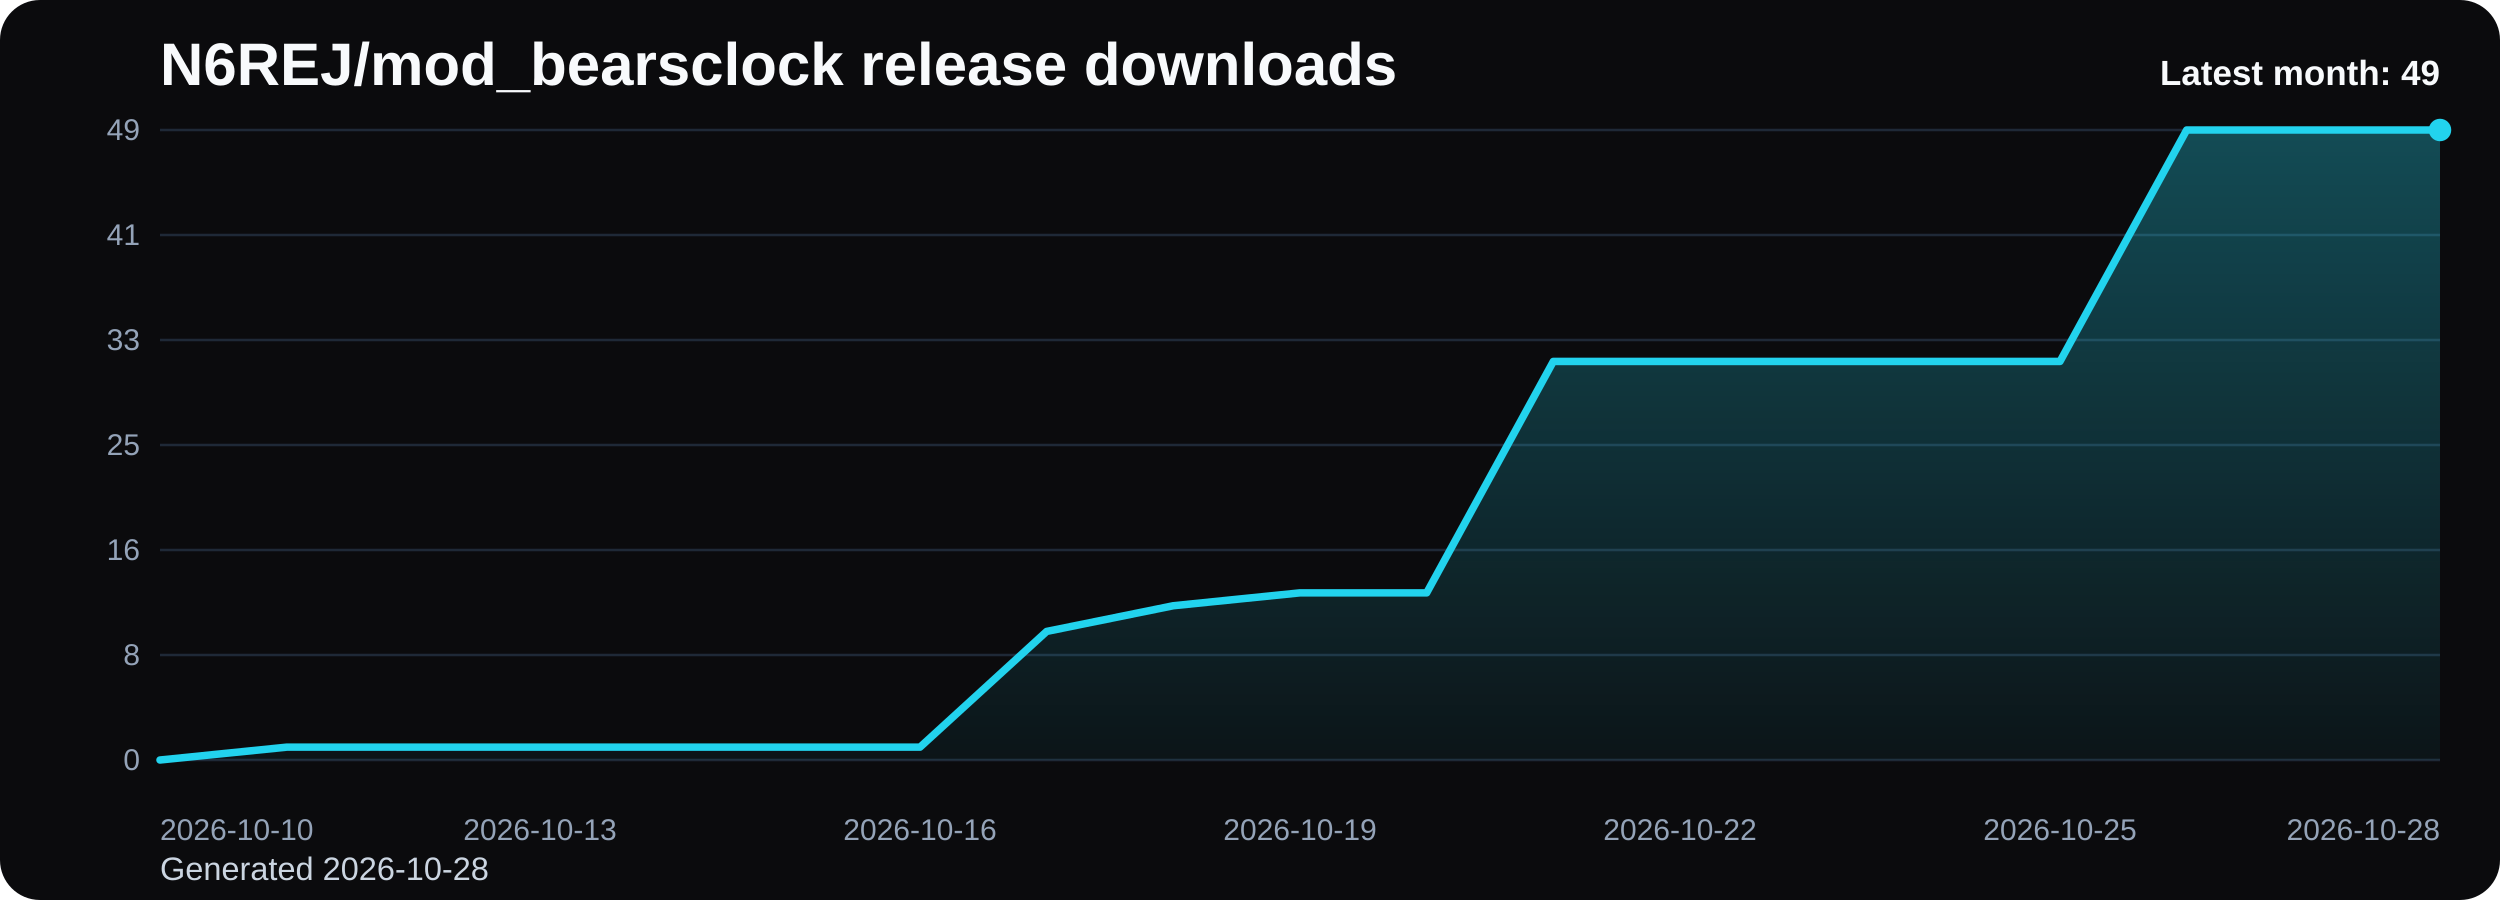
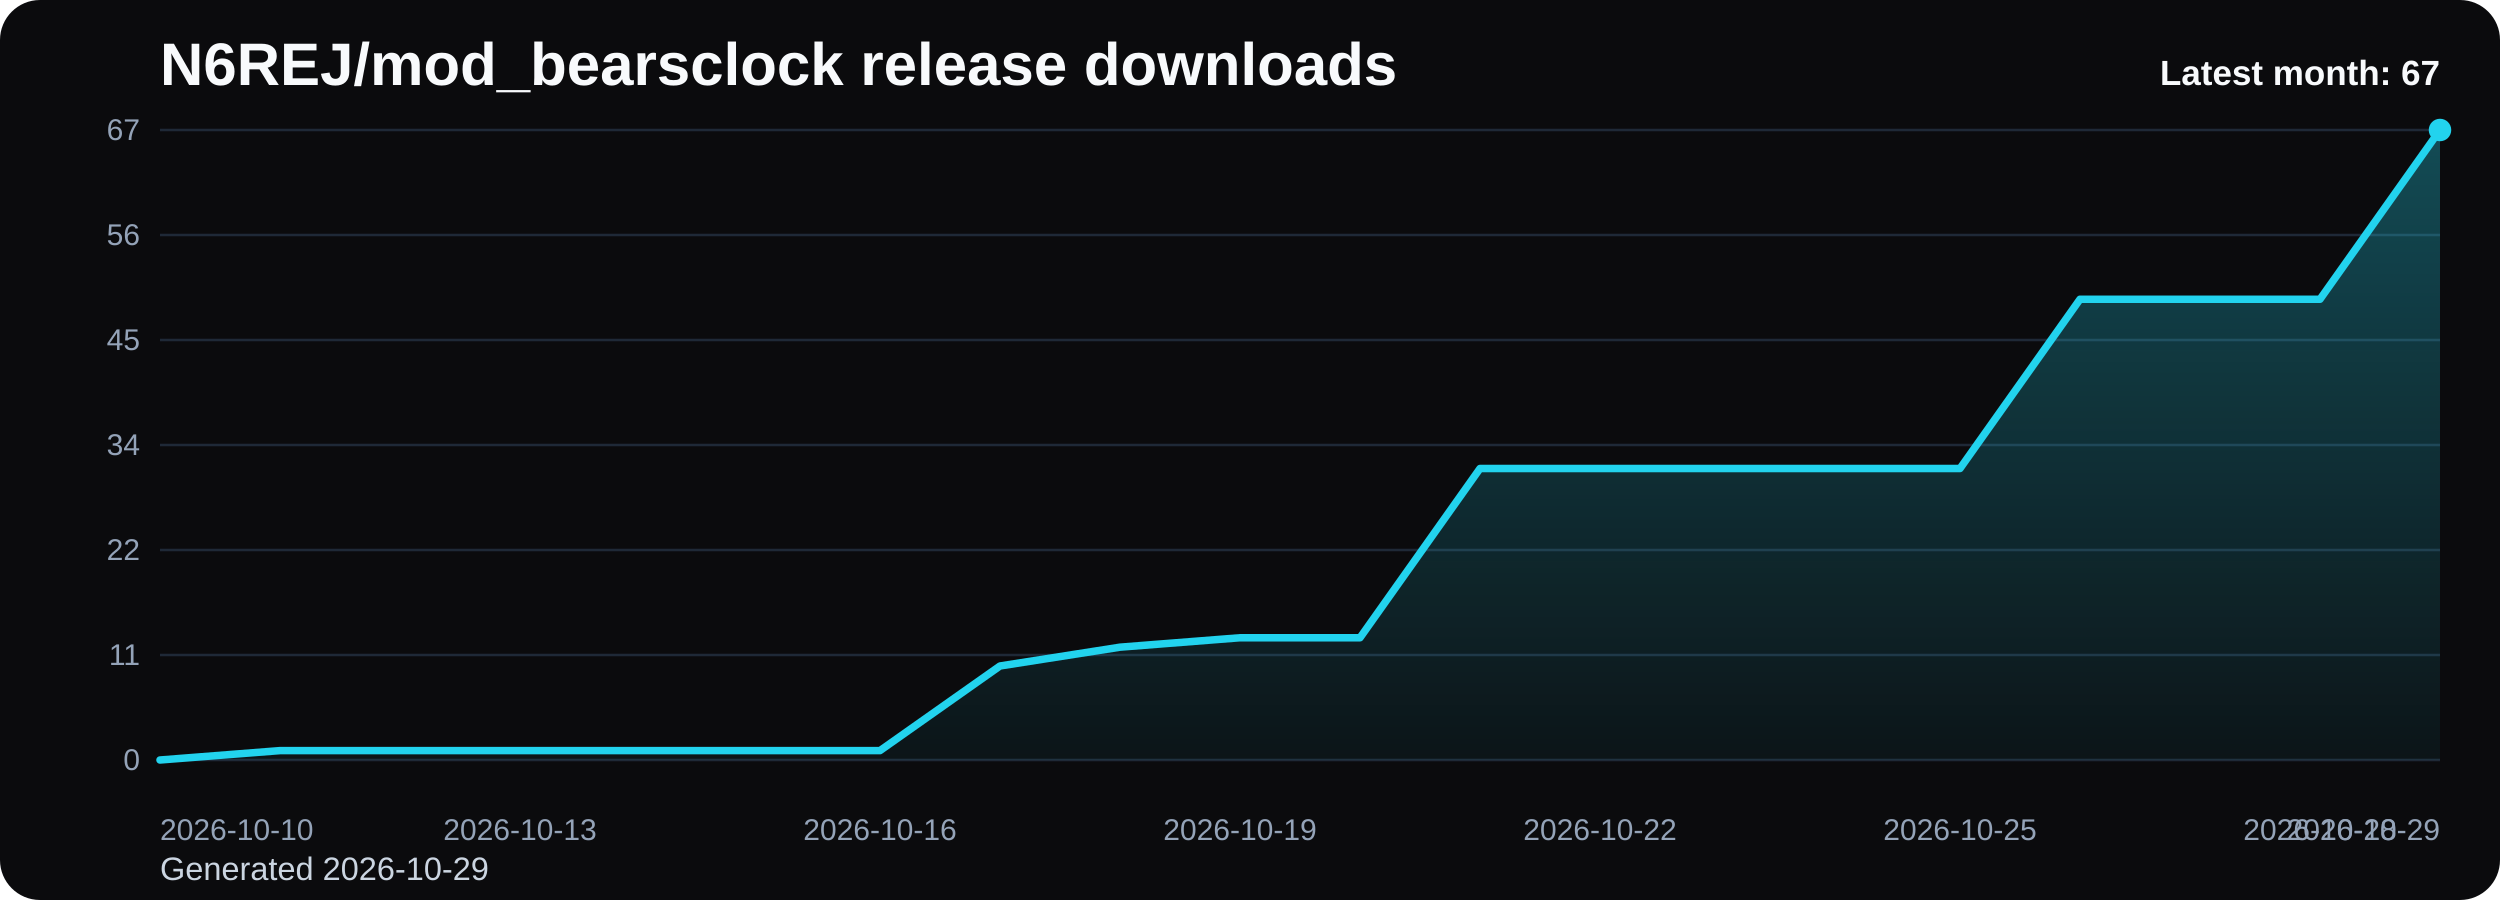
<svg xmlns="http://www.w3.org/2000/svg" viewBox="0 0 1000 360" role="img" aria-label="N6REJ/mod_bearsclock release downloads chart">
  <defs>
    <linearGradient id="fill-monthly-black" x1="0" y1="0" x2="0" y2="1">
      <stop offset="0%" stop-color="#22d3ee" stop-opacity="0.32" />
      <stop offset="100%" stop-color="#22d3ee" stop-opacity="0.05" />
    </linearGradient>
    <style>
      .bg { fill: #0b0b0d; }
      .title { font: 700 24px Arial, sans-serif; fill: #f8fafc; }
      .sub { font: 400 13px Arial, sans-serif; fill: #cbd5e1; }
      .grid { stroke: #1f2937; stroke-width: 1; }
      .axis { font: 400 12px Arial, sans-serif; fill: #94a3b8; }
      .line { fill: none; stroke: #22d3ee; stroke-width: 3; stroke-linecap: round; stroke-linejoin: round; }
      .dot { fill: #22d3ee; }
      .value { font: 600 11px Arial, sans-serif; fill: #cbd5e1; }
      .latest { font: 700 14px Arial, sans-serif; fill: #f8fafc; }
    </style>
  </defs>
  <rect class="bg" x="0" y="0" width="1000" height="360" rx="16" />
  <text class="title" x="64" y="34">N6REJ/mod_bearsclock release downloads</text>
-   <text class="sub" x="64" y="352">Generated 2026-10-28</text>
+   <text class="sub" x="64" y="352">Generated 2026-10-29</text>
  <line x1="64" y1="52.00" x2="976" y2="52.00" class="grid" />
-   <text x="56" y="56.00" text-anchor="end" class="axis">49</text>
+   <text x="56" y="56.00" text-anchor="end" class="axis">67</text>
  <line x1="64" y1="94.00" x2="976" y2="94.00" class="grid" />
-   <text x="56" y="98.00" text-anchor="end" class="axis">41</text>
+   <text x="56" y="98.00" text-anchor="end" class="axis">56</text>
  <line x1="64" y1="136.00" x2="976" y2="136.00" class="grid" />
-   <text x="56" y="140.00" text-anchor="end" class="axis">33</text>
+   <text x="56" y="140.00" text-anchor="end" class="axis">45</text>
  <line x1="64" y1="178.00" x2="976" y2="178.00" class="grid" />
-   <text x="56" y="182.00" text-anchor="end" class="axis">25</text>
+   <text x="56" y="182.00" text-anchor="end" class="axis">34</text>
  <line x1="64" y1="220.00" x2="976" y2="220.00" class="grid" />
-   <text x="56" y="224.00" text-anchor="end" class="axis">16</text>
+   <text x="56" y="224.00" text-anchor="end" class="axis">22</text>
  <line x1="64" y1="262.00" x2="976" y2="262.00" class="grid" />
-   <text x="56" y="266.00" text-anchor="end" class="axis">8</text>
+   <text x="56" y="266.00" text-anchor="end" class="axis">11</text>
  <line x1="64" y1="304.00" x2="976" y2="304.00" class="grid" />
  <text x="56" y="308.00" text-anchor="end" class="axis">0</text>
-   <path d="M 64.00 304 L 64.00 304.00 L 114.67 298.86 L 165.33 298.86 L 216.00 298.86 L 266.67 298.86 L 317.33 298.86 L 368.00 298.86 L 418.67 252.57 L 469.33 242.29 L 520.00 237.14 L 570.67 237.14 L 621.33 144.57 L 672.00 144.57 L 722.67 144.57 L 773.33 144.57 L 824.00 144.57 L 874.67 52.00 L 925.33 52.00 L 976.00 52.00 L 976.00 304 Z" fill="url(#fill-monthly-black)" />
-   <polyline class="line" points="64.00,304.00 114.67,298.86 165.33,298.86 216.00,298.86 266.67,298.86 317.33,298.86 368.00,298.86 418.67,252.57 469.33,242.29 520.00,237.14 570.67,237.14 621.33,144.57 672.00,144.57 722.67,144.57 773.33,144.57 824.00,144.57 874.67,52.00 925.33,52.00 976.00,52.00" />
+   <path d="M 64.00 304 L 64.00 304.00 L 112.00 300.24 L 160.00 300.24 L 208.00 300.24 L 256.00 300.24 L 304.00 300.24 L 352.00 300.24 L 400.00 266.39 L 448.00 258.87 L 496.00 255.10 L 544.00 255.10 L 592.00 187.40 L 640.00 187.40 L 688.00 187.40 L 736.00 187.40 L 784.00 187.40 L 832.00 119.70 L 880.00 119.70 L 928.00 119.70 L 976.00 52.00 L 976.00 304 Z" fill="url(#fill-monthly-black)" />
+   <polyline class="line" points="64.00,304.00 112.00,300.24 160.00,300.24 208.00,300.24 256.00,300.24 304.00,300.24 352.00,300.24 400.00,266.39 448.00,258.87 496.00,255.10 544.00,255.10 592.00,187.40 640.00,187.40 688.00,187.40 736.00,187.40 784.00,187.40 832.00,119.70 880.00,119.70 928.00,119.70 976.00,52.00" />
  <circle class="dot" cx="976.00" cy="52.00" r="4.5" />
  <text class="axis" x="64.00" y="336" text-anchor="start">2026-10-10</text>
-   <text class="axis" x="216.00" y="336" text-anchor="middle">2026-10-13</text>
-   <text class="axis" x="368.00" y="336" text-anchor="middle">2026-10-16</text>
-   <text class="axis" x="520.00" y="336" text-anchor="middle">2026-10-19</text>
-   <text class="axis" x="672.00" y="336" text-anchor="middle">2026-10-22</text>
-   <text class="axis" x="824.00" y="336" text-anchor="middle">2026-10-25</text>
-   <text class="axis" x="976.00" y="336" text-anchor="end">2026-10-28</text>
-   <text class="latest" x="976" y="34" text-anchor="end">Latest month: 49</text>
+   <text class="axis" x="208.00" y="336" text-anchor="middle">2026-10-13</text>
+   <text class="axis" x="352.00" y="336" text-anchor="middle">2026-10-16</text>
+   <text class="axis" x="496.00" y="336" text-anchor="middle">2026-10-19</text>
+   <text class="axis" x="640.00" y="336" text-anchor="middle">2026-10-22</text>
+   <text class="axis" x="784.00" y="336" text-anchor="middle">2026-10-25</text>
+   <text class="axis" x="928.00" y="336" text-anchor="middle">2026-10-28</text>
+   <text class="axis" x="976.00" y="336" text-anchor="end">2026-10-29</text>
+   <text class="latest" x="976" y="34" text-anchor="end">Latest month: 67</text>
</svg>
